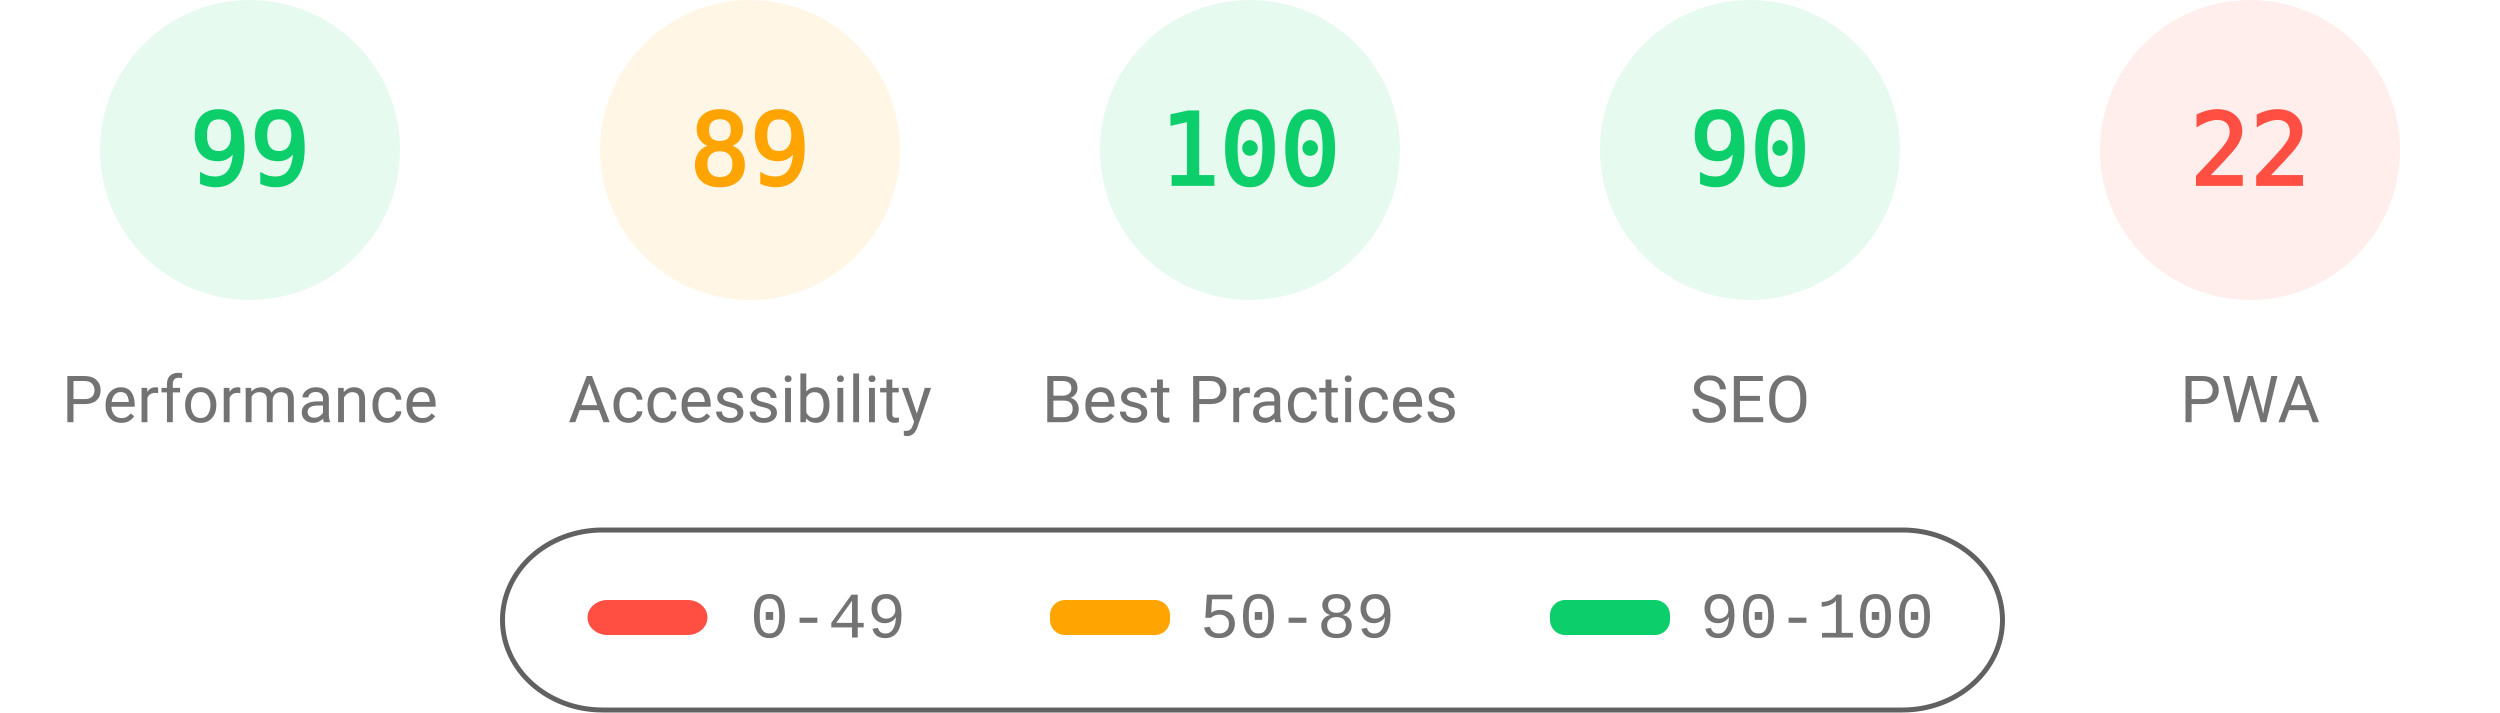
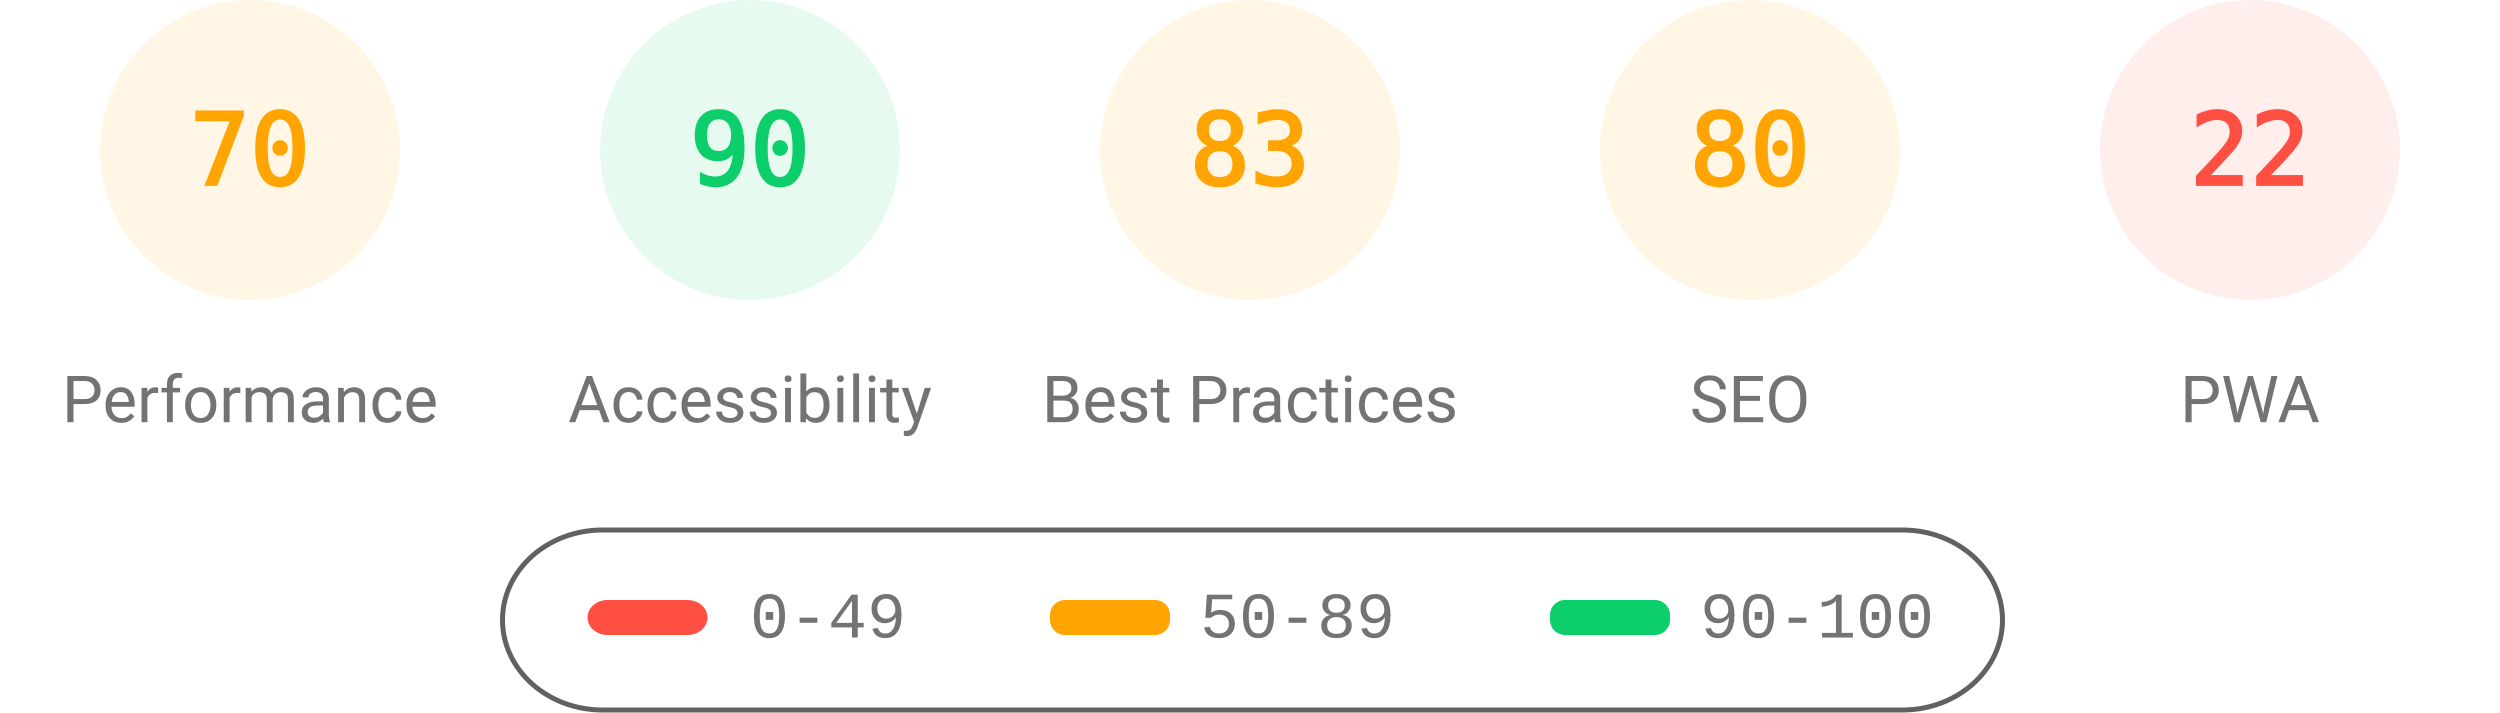
<svg xmlns="http://www.w3.org/2000/svg" fill="none" width="1000" height="285">
  <style>.gauge-base{opacity:.1}.gauge-arc{fill:none;animation-delay:250ms;stroke-linecap:round;transform:rotate(-90deg);transform-origin:100px 60px;animation:load-gauge 1s ease forwards}.guage-text{font-size:40px;font-family:monospace;text-align:center}.guage-red{color:#ff4e42;fill:#ff4e42;stroke:#ff4e42}.guage-orange{color:#ffa400;fill:#ffa400;stroke:#ffa400}.guage-green{color:#0cce6b;fill:#0cce6b;stroke:#0cce6b}.guage-undefined{color:#5c5c5c;fill:#5c5c5c;stroke:#5c5c5c}.guage-title{color:#737373;fill:#737373;stroke:none;font-size:26px;line-height:26px;font-family:Roboto,Halvetica,Arial,sans-serif}@keyframes load-gauge{from{stroke-dasharray:0 352.858}}</style>
-   <svg class="guage-div guage-perf guage-green" viewBox="0 0 200 200" width="200" height="200">
+   <svg class="guage-div guage-perf guage-orange" viewBox="0 0 200 200" width="200" height="200">
    <circle class="gauge-base" r="56" cx="100" cy="60" stroke-width="8" />
-     <circle class="gauge-arc guage-arc-1" r="56" cx="100" cy="60" stroke-width="8" style="stroke-dasharray:348.339,351.858" />
-     <text class="guage-text" x="100" y="60" alignment-baseline="central" dominant-baseline="central" text-anchor="middle">99</text>
+     <circle class="gauge-arc guage-arc-1" r="56" cx="100" cy="60" stroke-width="8" style="stroke-dasharray:246.301,351.858" />
+     <text class="guage-text" x="100" y="60" alignment-baseline="central" dominant-baseline="central" text-anchor="middle">70</text>
    <text class="guage-title" x="100" y="160" alignment-baseline="central" dominant-baseline="central" text-anchor="middle">Performance</text>
  </svg>
-   <svg class="guage-div guage-acc guage-orange" viewBox="0 0 200 200" width="200" height="200" x="200">
+   <svg class="guage-div guage-acc guage-green" viewBox="0 0 200 200" width="200" height="200" x="200">
    <circle class="gauge-base" r="56" cx="100" cy="60" stroke-width="8" />
-     <circle class="gauge-arc guage-arc-2" r="56" cx="100" cy="60" stroke-width="8" style="stroke-dasharray:313.154,351.858" />
-     <text class="guage-text" x="100" y="60" alignment-baseline="central" dominant-baseline="central" text-anchor="middle">89</text>
+     <circle class="gauge-arc guage-arc-2" r="56" cx="100" cy="60" stroke-width="8" style="stroke-dasharray:316.672,351.858" />
+     <text class="guage-text" x="100" y="60" alignment-baseline="central" dominant-baseline="central" text-anchor="middle">90</text>
    <text class="guage-title" x="100" y="160" alignment-baseline="central" dominant-baseline="central" text-anchor="middle">Accessibility</text>
  </svg>
-   <svg class="guage-div guage-best guage-green" viewBox="0 0 200 200" width="200" height="200" x="400">
+   <svg class="guage-div guage-best guage-orange" viewBox="0 0 200 200" width="200" height="200" x="400">
    <circle class="gauge-base" r="56" cx="100" cy="60" stroke-width="8" />
-     <circle class="gauge-arc guage-arc-3" r="56" cx="100" cy="60" stroke-width="8" style="stroke-dasharray:351.858,351.858" />
-     <text class="guage-text" x="100" y="60" alignment-baseline="central" dominant-baseline="central" text-anchor="middle">100</text>
+     <circle class="gauge-arc guage-arc-3" r="56" cx="100" cy="60" stroke-width="8" style="stroke-dasharray:292.042,351.858" />
+     <text class="guage-text" x="100" y="60" alignment-baseline="central" dominant-baseline="central" text-anchor="middle">83</text>
    <text class="guage-title" x="100" y="160" alignment-baseline="central" dominant-baseline="central" text-anchor="middle">Best Practices</text>
  </svg>
-   <svg class="guage-div guage-seo guage-green" viewBox="0 0 200 200" width="200" height="200" x="600">
+   <svg class="guage-div guage-seo guage-orange" viewBox="0 0 200 200" width="200" height="200" x="600">
    <circle class="gauge-base" r="56" cx="100" cy="60" stroke-width="8" />
-     <circle class="gauge-arc guage-arc-4" r="56" cx="100" cy="60" stroke-width="8" style="stroke-dasharray:316.672,351.858" />
-     <text class="guage-text" x="100" y="60" alignment-baseline="central" dominant-baseline="central" text-anchor="middle">90</text>
+     <circle class="gauge-arc guage-arc-4" r="56" cx="100" cy="60" stroke-width="8" style="stroke-dasharray:281.486,351.858" />
+     <text class="guage-text" x="100" y="60" alignment-baseline="central" dominant-baseline="central" text-anchor="middle">80</text>
    <text class="guage-title" x="100" y="160" alignment-baseline="central" dominant-baseline="central" text-anchor="middle">SEO</text>
  </svg>
  <svg class="guage-div guage-pwa guage-red" viewBox="0 0 200 200" width="200" height="200" x="800">
    <circle class="gauge-base" r="56" cx="100" cy="60" stroke-width="8" />
    <circle class="gauge-arc guage-arc-4" r="56" cx="100" cy="60" stroke-width="8" style="stroke-dasharray:77.409,351.858" />
    <text class="guage-text" x="100" y="60" alignment-baseline="central" dominant-baseline="central" text-anchor="middle">22</text>
    <text class="guage-title" x="100" y="160" alignment-baseline="central" dominant-baseline="central" text-anchor="middle">PWA</text>
  </svg>
  <svg width="604" height="76" x="200" y="210">
    <path fill="none" id="canvas_background" d="M-1-1h604v80H-1z" />
    <rect fill-opacity="0" stroke="#616161" stroke-width="2" rx="40" id="svg_2" height="72" width="600" y="2" x="1" fill="#000" />
    <rect stroke="#000" rx="8" id="svg_3" height="14" width="48" y="30" x="35" stroke-opacity="null" stroke-width="0" fill="#ff4e42" />
    <rect stroke="#000" rx="6" id="svg_4" height="14" width="48" y="30" x="220" stroke-opacity="null" stroke-width="0" fill="#ffa400" />
    <rect stroke="#000" rx="6" id="svg_5" height="14" width="48" y="30" x="420" stroke-opacity="null" stroke-width="0" fill="#0cce6b" />
    <text xml:space="preserve" text-anchor="start" font-family="'Courier New', Courier, monospace" font-size="26" id="svg_6" y="45" x="100" stroke-opacity="null" stroke-width="0" stroke="#000" fill="#737373">0-49</text>
    <text xml:space="preserve" text-anchor="start" font-family="'Courier New', Courier, monospace" font-size="26" id="svg_7" y="45" x="280" stroke-opacity="null" stroke-width="0" stroke="#000" fill="#737373">50-89</text>
    <text xml:space="preserve" text-anchor="start" font-family="'Courier New', Courier, monospace" font-size="26" id="svg_8" y="45" x="480" stroke-opacity="null" stroke-width="0" stroke="#000" fill="#737373">90-100</text>
  </svg>
</svg>
